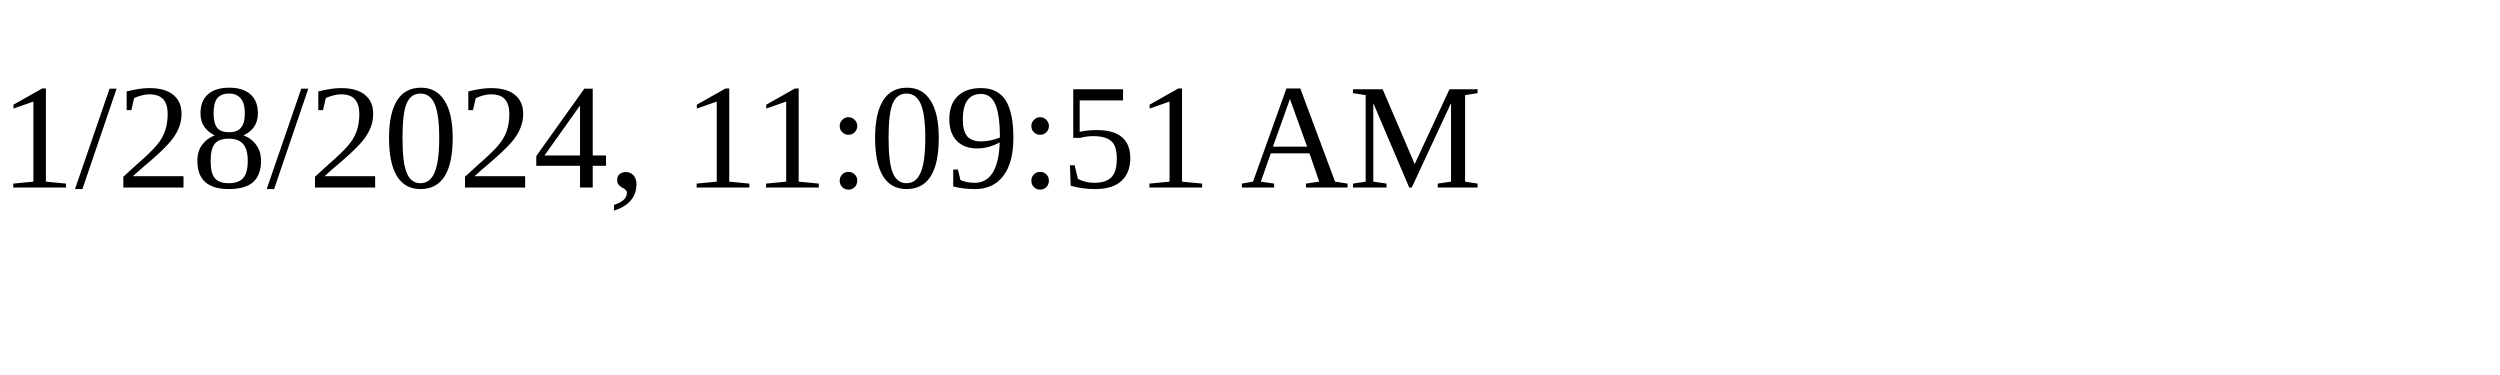
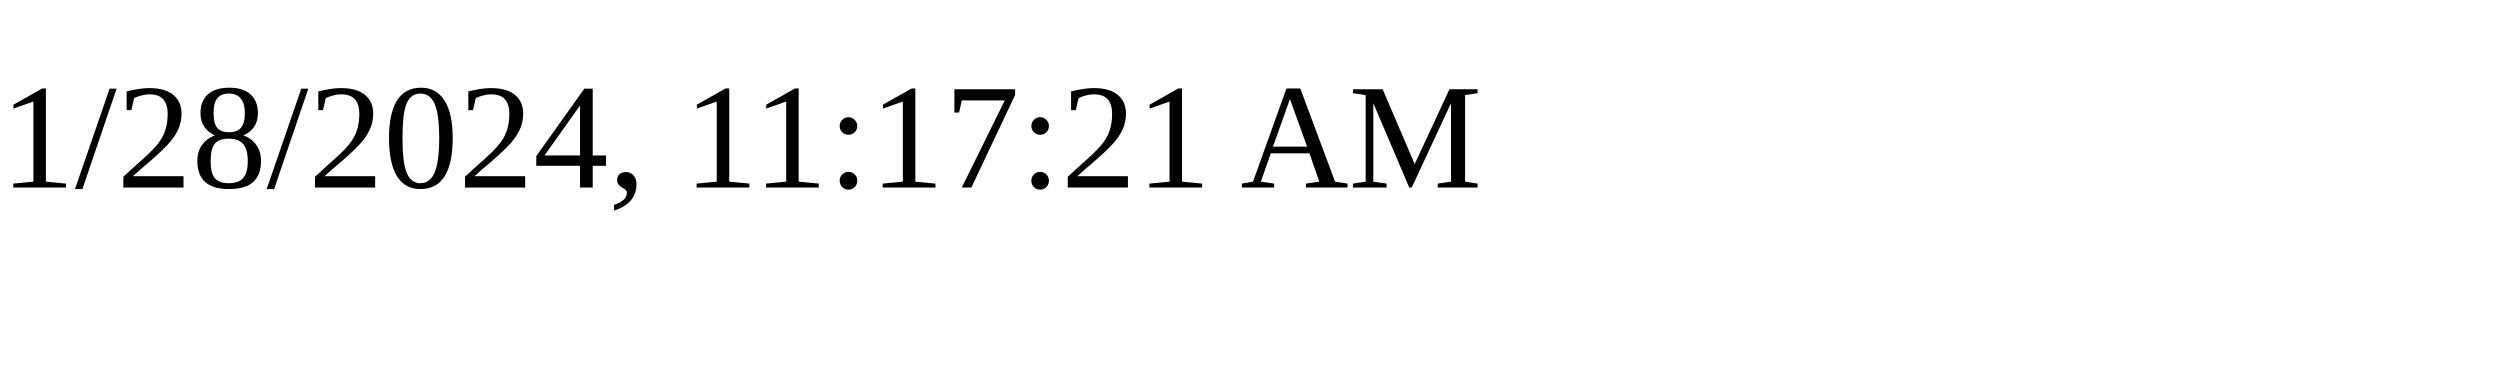
<svg xmlns="http://www.w3.org/2000/svg" height="30" width="200">
-   <text x="0" y="15">1/28/2024, 11:09:51 AM</text>
+   <text x="0" y="15">1/28/2024, 11:17:21 AM</text>
</svg>
